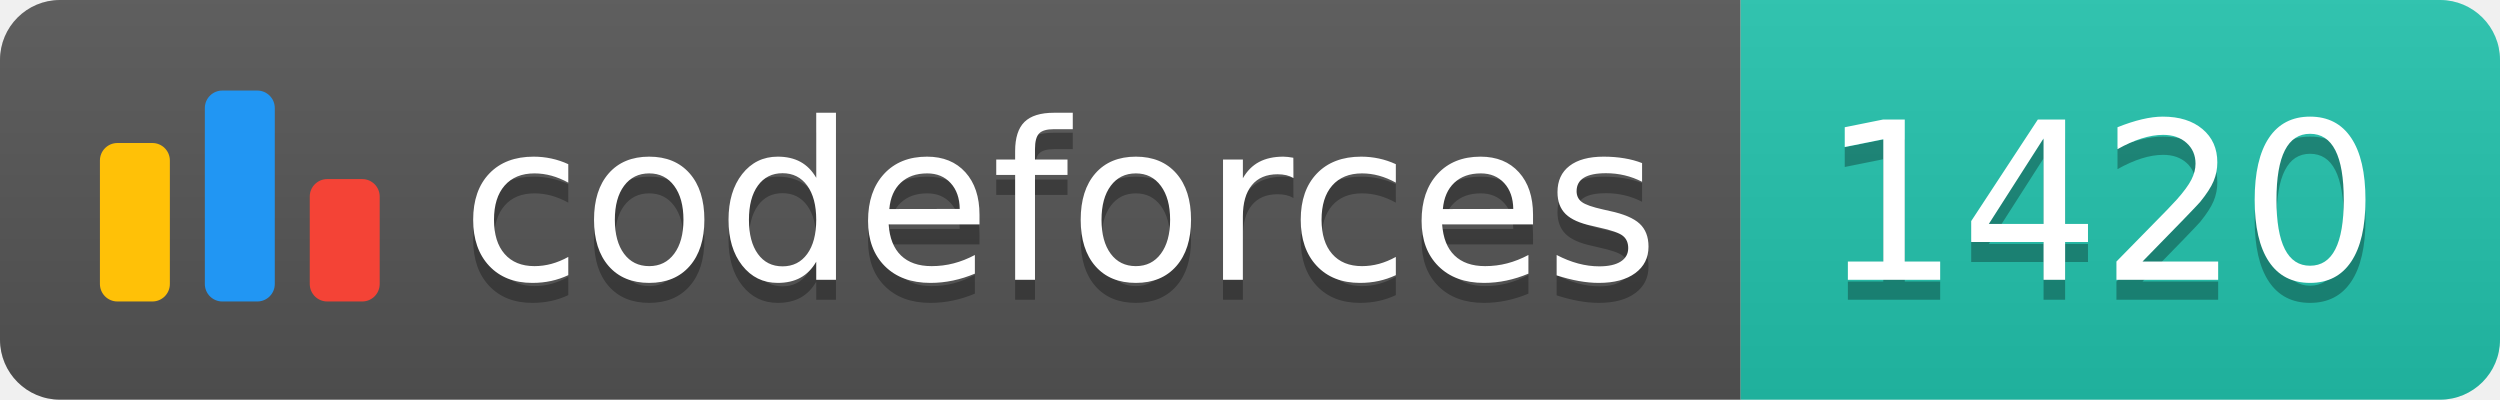
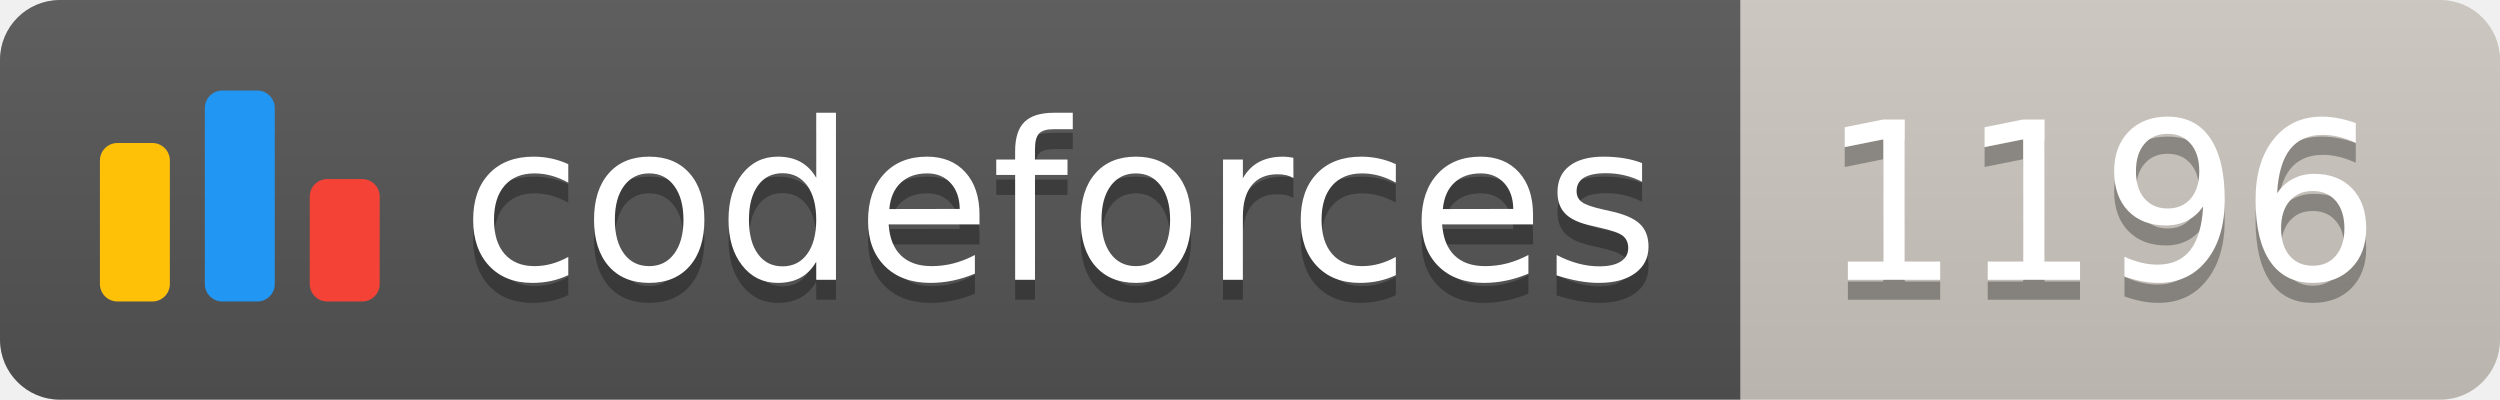
<svg xmlns="http://www.w3.org/2000/svg" width="125.1" height="20">
  <linearGradient id="smooth" x2="0" y2="100%">
    <stop offset="0" stop-color="#bbb" stop-opacity=".1" />
    <stop offset="1" stop-opacity=".1" />
  </linearGradient>
  <clipPath id="round">
    <rect width="125.1" height="20" rx="3" fill="#fff" />
  </clipPath>
  <g clip-path="url(#round)">
    <rect width="87.1" height="20" fill="#555" />
-     <rect x="87.1" width="38.0" height="20" fill="#22C4AE" />
+     <rect x="87.1" width="38.0" height="20" fill="#cec8c1" />
    <rect width="125.1" height="20" fill="url(#smooth)" />
  </g>
  <g fill="#fff" text-anchor="middle" font-family="DejaVu Sans,Verdana,Geneva,sans-serif" font-size="110">
    <svg x="5" y="3" class="logo" width="14" height="14" viewBox="0 0 32 25" fill="none">
      <rect y="6" width="8" height="18.125" rx="2" fill="#FFC107" />
      <rect x="24" y="10.125" width="8" height="14" rx="2" fill="#F44336" />
      <rect x="12" width="8" height="24.125" rx="2" fill="#2196F3" />
    </svg>
    <text x="530.5" y="150" fill="#010101" fill-opacity=".3" transform="scale(0.1)" textLength="601.0" lengthAdjust="spacing">codeforces
        </text>
    <text x="530.5" y="140" transform="scale(0.1)" textLength="601.0" lengthAdjust="spacing">codeforces</text>
-     <text x="1051.0" y="150" fill="#010101" fill-opacity=".3" transform="scale(0.1)" textLength="280.0" lengthAdjust="spacing">1420
+     <text x="1051.0" y="150" fill="#010101" fill-opacity=".3" transform="scale(0.1)" textLength="280.0" lengthAdjust="spacing">1196
        </text>
-     <text x="1051.0" y="140" transform="scale(0.1)" textLength="280.0" lengthAdjust="spacing">1420</text>
+     <text x="1051.0" y="140" transform="scale(0.1)" textLength="280.0" lengthAdjust="spacing">1196</text>
  </g>
</svg>
